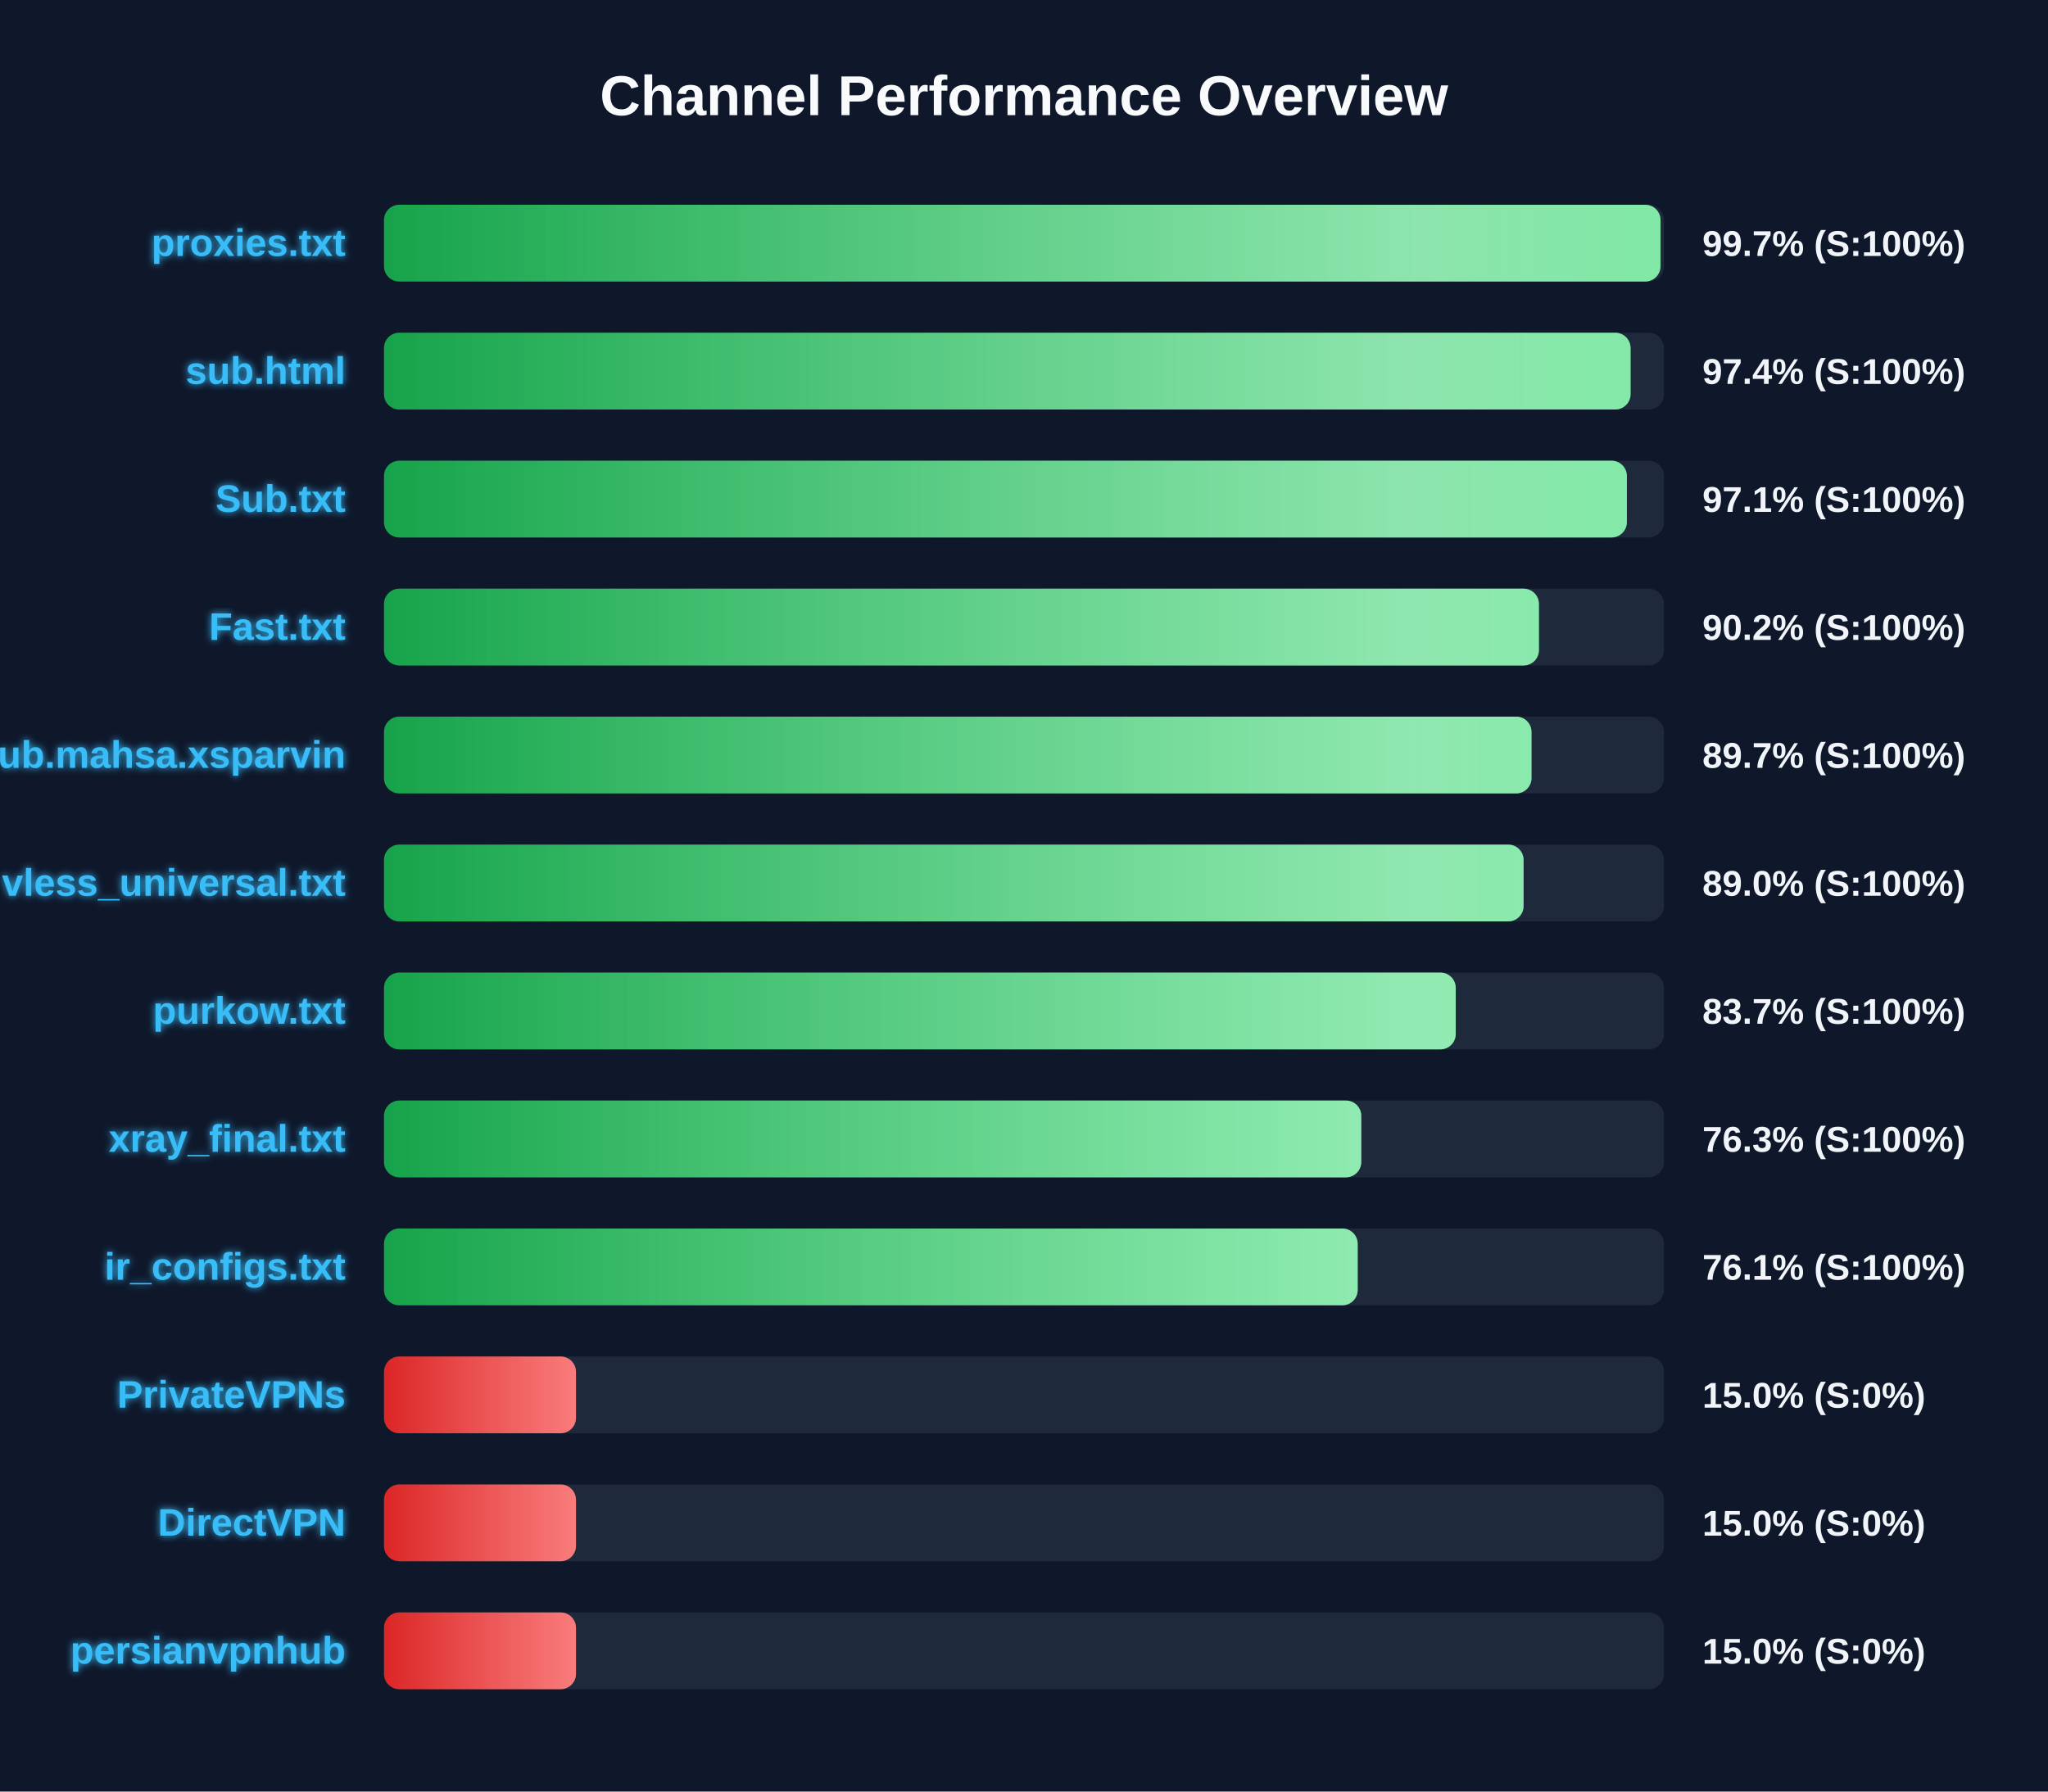
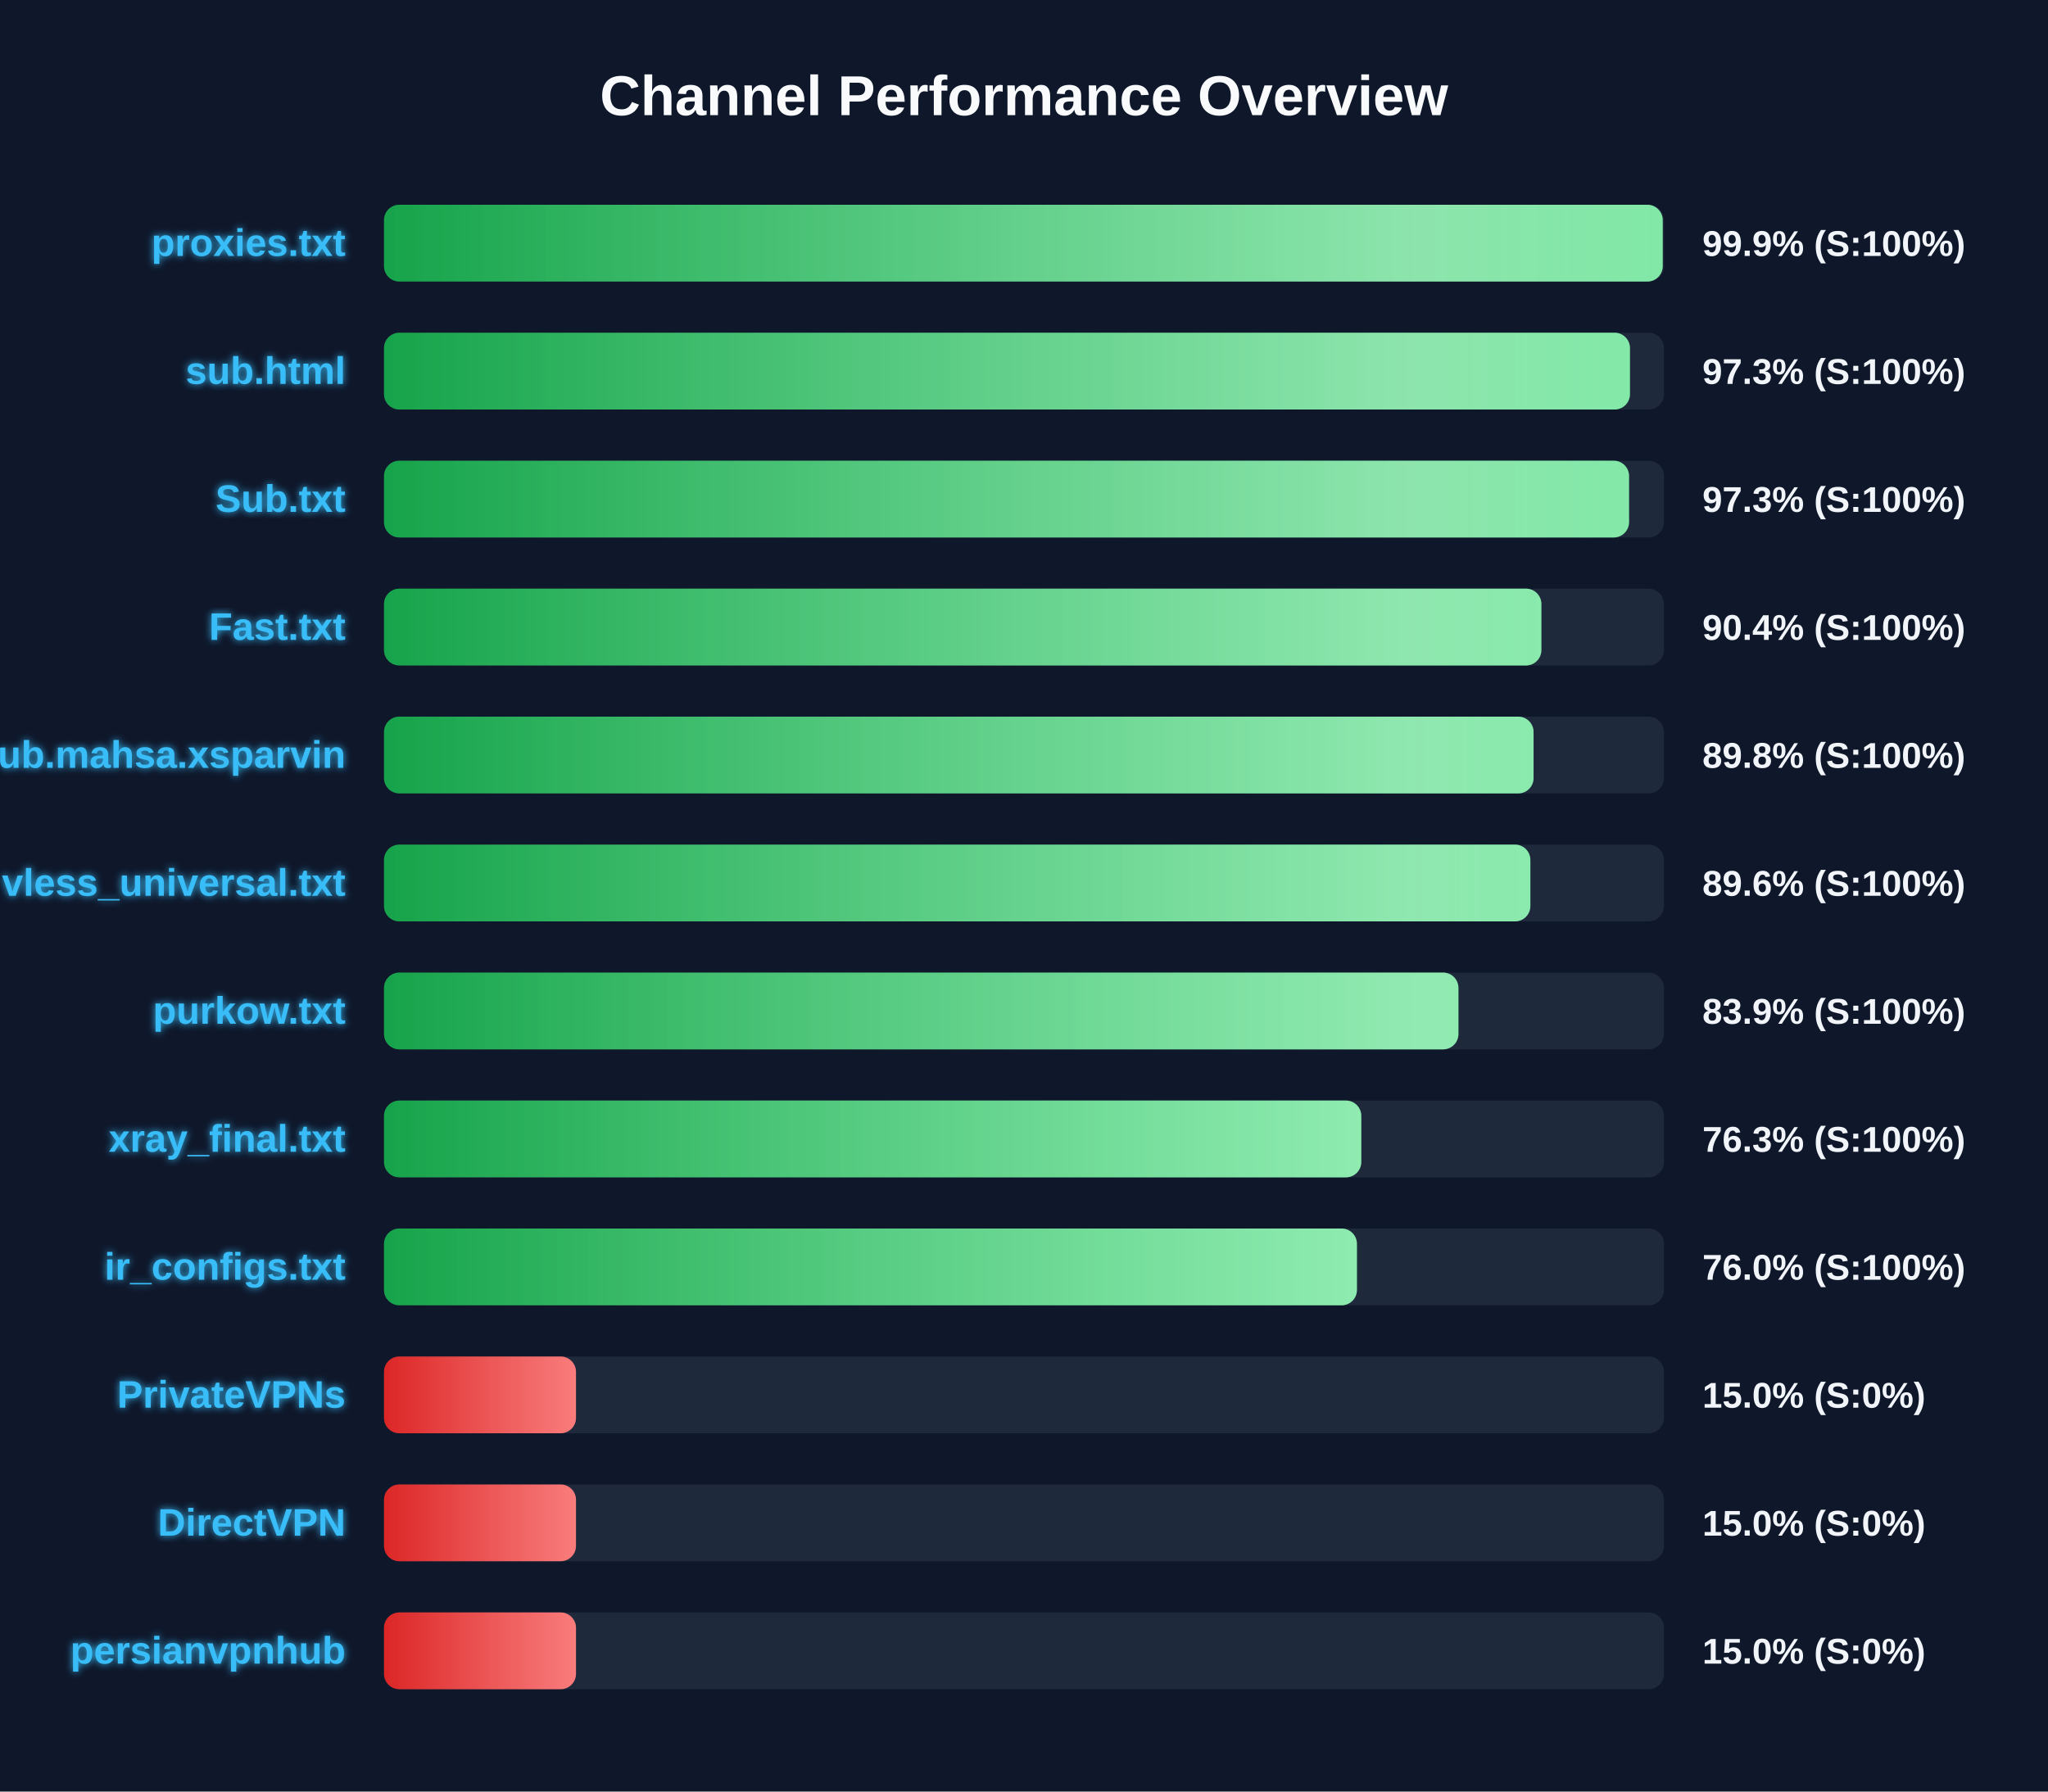
<svg xmlns="http://www.w3.org/2000/svg" width="800" height="700" version="1.1">
  <defs>
    <linearGradient id="grad-green" x1="0%" y1="0%" x2="100%" y2="0%">
      <stop offset="0%" stop-color="#16a34a" />
      <stop offset="100%" stop-color="#4ade80" />
    </linearGradient>
    <linearGradient id="grad-yellow" x1="0%" y1="0%" x2="100%" y2="0%">
      <stop offset="0%" stop-color="#ca8a04" />
      <stop offset="100%" stop-color="#fde047" />
    </linearGradient>
    <linearGradient id="grad-red" x1="0%" y1="0%" x2="100%" y2="0%">
      <stop offset="0%" stop-color="#dc2626" />
      <stop offset="100%" stop-color="#f87171" />
    </linearGradient>
    <linearGradient id="shimmer" x1="0%" y1="0%" x2="100%" y2="0%">
      <stop offset="0%" stop-color="rgba(255,255,255,0)" />
      <stop offset="50%" stop-color="rgba(255,255,255,0.4)" />
      <stop offset="100%" stop-color="rgba(255,255,255,0)" />
    </linearGradient>
    <filter id="glow" x="-20%" y="-20%" width="140%" height="140%">
      <feGaussianBlur stdDeviation="1.5" result="blur" />
      <feComposite in="SourceGraphic" in2="blur" operator="over" />
    </filter>
  </defs>
  <style>
        .bg-rect { fill: #0f172a; }
        .title { font: bold 22px 'Segoe UI', Arial, sans-serif; fill: #f8fafc; }
        .row { font: bold 15px 'Segoe UI', Arial, sans-serif; fill: #38bdf8; filter: url(#glow); }
        .score { font: bold 14px 'Segoe UI', Arial, sans-serif; fill: #f1f5f9; }
        @keyframes shimmer-anim {
            0% { transform: translateX(-100%); }
            100% { transform: translateX(200%); }
        }
        .shimmer-rect {
            animation: shimmer-anim 2.5s infinite linear;
        }
    </style>
  <rect width="100%" height="100%" class="bg-rect" />
  <text x="400" y="45" text-anchor="middle" class="title">Channel Performance Overview</text>
  <rect x="150" y="80" width="500" height="30" fill="#1e293b" rx="6" />
  <clipPath id="clip-0">
-     <rect x="150" y="80" width="498.65" height="30" rx="6" />
+     <rect x="150" y="80" width="499.5" height="30" rx="6" />
  </clipPath>
-   <rect x="150" y="80" width="498.65" height="30" fill="url(#grad-green)" rx="6" />
+   <rect x="150" y="80" width="499.5" height="30" fill="url(#grad-green)" rx="6" />
  <g clip-path="url(#clip-0)">
    <rect x="150" y="80" width="100%" height="30" fill="url(#shimmer)" class="shimmer-rect" />
  </g>
  <text x="135" y="100" text-anchor="end" class="row">proxies.txt</text>
-   <text x="665" y="100" text-anchor="start" class="score">99.7% (S:100%)</text>
+   <text x="665" y="100" text-anchor="start" class="score">99.9% (S:100%)</text>
  <rect x="150" y="130" width="500" height="30" fill="#1e293b" rx="6" />
  <clipPath id="clip-1">
-     <rect x="150" y="130" width="486.95" height="30" rx="6" />
+     <rect x="150" y="130" width="486.7" height="30" rx="6" />
  </clipPath>
-   <rect x="150" y="130" width="486.95" height="30" fill="url(#grad-green)" rx="6" />
+   <rect x="150" y="130" width="486.7" height="30" fill="url(#grad-green)" rx="6" />
  <g clip-path="url(#clip-1)">
    <rect x="150" y="130" width="100%" height="30" fill="url(#shimmer)" class="shimmer-rect" />
  </g>
  <text x="135" y="150" text-anchor="end" class="row">sub.html</text>
-   <text x="665" y="150" text-anchor="start" class="score">97.4% (S:100%)</text>
+   <text x="665" y="150" text-anchor="start" class="score">97.3% (S:100%)</text>
  <rect x="150" y="180" width="500" height="30" fill="#1e293b" rx="6" />
  <clipPath id="clip-2">
-     <rect x="150" y="180" width="485.5" height="30" rx="6" />
+     <rect x="150" y="180" width="486.35" height="30" rx="6" />
  </clipPath>
-   <rect x="150" y="180" width="485.5" height="30" fill="url(#grad-green)" rx="6" />
+   <rect x="150" y="180" width="486.35" height="30" fill="url(#grad-green)" rx="6" />
  <g clip-path="url(#clip-2)">
    <rect x="150" y="180" width="100%" height="30" fill="url(#shimmer)" class="shimmer-rect" />
  </g>
  <text x="135" y="200" text-anchor="end" class="row">Sub.txt</text>
-   <text x="665" y="200" text-anchor="start" class="score">97.1% (S:100%)</text>
+   <text x="665" y="200" text-anchor="start" class="score">97.3% (S:100%)</text>
  <rect x="150" y="230" width="500" height="30" fill="#1e293b" rx="6" />
  <clipPath id="clip-3">
-     <rect x="150" y="230" width="451.15" height="30" rx="6" />
+     <rect x="150" y="230" width="452.1" height="30" rx="6" />
  </clipPath>
-   <rect x="150" y="230" width="451.15" height="30" fill="url(#grad-green)" rx="6" />
+   <rect x="150" y="230" width="452.1" height="30" fill="url(#grad-green)" rx="6" />
  <g clip-path="url(#clip-3)">
    <rect x="150" y="230" width="100%" height="30" fill="url(#shimmer)" class="shimmer-rect" />
  </g>
  <text x="135" y="250" text-anchor="end" class="row">Fast.txt</text>
-   <text x="665" y="250" text-anchor="start" class="score">90.2% (S:100%)</text>
+   <text x="665" y="250" text-anchor="start" class="score">90.4% (S:100%)</text>
  <rect x="150" y="280" width="500" height="30" fill="#1e293b" rx="6" />
  <clipPath id="clip-4">
-     <rect x="150" y="280" width="448.25" height="30" rx="6" />
+     <rect x="150" y="280" width="449.05" height="30" rx="6" />
  </clipPath>
-   <rect x="150" y="280" width="448.25" height="30" fill="url(#grad-green)" rx="6" />
+   <rect x="150" y="280" width="449.05" height="30" fill="url(#grad-green)" rx="6" />
  <g clip-path="url(#clip-4)">
    <rect x="150" y="280" width="100%" height="30" fill="url(#shimmer)" class="shimmer-rect" />
  </g>
  <text x="135" y="300" text-anchor="end" class="row">Sub.mahsa.xsparvin</text>
-   <text x="665" y="300" text-anchor="start" class="score">89.7% (S:100%)</text>
+   <text x="665" y="300" text-anchor="start" class="score">89.8% (S:100%)</text>
  <rect x="150" y="330" width="500" height="30" fill="#1e293b" rx="6" />
  <clipPath id="clip-5">
-     <rect x="150" y="330" width="445.15" height="30" rx="6" />
+     <rect x="150" y="330" width="447.8" height="30" rx="6" />
  </clipPath>
-   <rect x="150" y="330" width="445.15" height="30" fill="url(#grad-green)" rx="6" />
+   <rect x="150" y="330" width="447.8" height="30" fill="url(#grad-green)" rx="6" />
  <g clip-path="url(#clip-5)">
    <rect x="150" y="330" width="100%" height="30" fill="url(#shimmer)" class="shimmer-rect" />
  </g>
  <text x="135" y="350" text-anchor="end" class="row">vless_universal.txt</text>
-   <text x="665" y="350" text-anchor="start" class="score">89.0% (S:100%)</text>
+   <text x="665" y="350" text-anchor="start" class="score">89.6% (S:100%)</text>
  <rect x="150" y="380" width="500" height="30" fill="#1e293b" rx="6" />
  <clipPath id="clip-6">
-     <rect x="150" y="380" width="418.65" height="30" rx="6" />
+     <rect x="150" y="380" width="419.7" height="30" rx="6" />
  </clipPath>
-   <rect x="150" y="380" width="418.65" height="30" fill="url(#grad-green)" rx="6" />
+   <rect x="150" y="380" width="419.7" height="30" fill="url(#grad-green)" rx="6" />
  <g clip-path="url(#clip-6)">
    <rect x="150" y="380" width="100%" height="30" fill="url(#shimmer)" class="shimmer-rect" />
  </g>
  <text x="135" y="400" text-anchor="end" class="row">purkow.txt</text>
-   <text x="665" y="400" text-anchor="start" class="score">83.7% (S:100%)</text>
+   <text x="665" y="400" text-anchor="start" class="score">83.9% (S:100%)</text>
  <rect x="150" y="430" width="500" height="30" fill="#1e293b" rx="6" />
  <clipPath id="clip-7">
    <rect x="150" y="430" width="381.75" height="30" rx="6" />
  </clipPath>
  <rect x="150" y="430" width="381.75" height="30" fill="url(#grad-green)" rx="6" />
  <g clip-path="url(#clip-7)">
    <rect x="150" y="430" width="100%" height="30" fill="url(#shimmer)" class="shimmer-rect" />
  </g>
  <text x="135" y="450" text-anchor="end" class="row">xray_final.txt</text>
  <text x="665" y="450" text-anchor="start" class="score">76.3% (S:100%)</text>
  <rect x="150" y="480" width="500" height="30" fill="#1e293b" rx="6" />
  <clipPath id="clip-8">
-     <rect x="150" y="480" width="380.35" height="30" rx="6" />
+     <rect x="150" y="480" width="380.05" height="30" rx="6" />
  </clipPath>
-   <rect x="150" y="480" width="380.35" height="30" fill="url(#grad-green)" rx="6" />
+   <rect x="150" y="480" width="380.05" height="30" fill="url(#grad-green)" rx="6" />
  <g clip-path="url(#clip-8)">
    <rect x="150" y="480" width="100%" height="30" fill="url(#shimmer)" class="shimmer-rect" />
  </g>
  <text x="135" y="500" text-anchor="end" class="row">ir_configs.txt</text>
-   <text x="665" y="500" text-anchor="start" class="score">76.1% (S:100%)</text>
+   <text x="665" y="500" text-anchor="start" class="score">76.0% (S:100%)</text>
  <rect x="150" y="530" width="500" height="30" fill="#1e293b" rx="6" />
  <clipPath id="clip-9">
    <rect x="150" y="530" width="75.0" height="30" rx="6" />
  </clipPath>
  <rect x="150" y="530" width="75.0" height="30" fill="url(#grad-red)" rx="6" />
  <g clip-path="url(#clip-9)">
    <rect x="150" y="530" width="100%" height="30" fill="url(#shimmer)" class="shimmer-rect" />
  </g>
  <text x="135" y="550" text-anchor="end" class="row">PrivateVPNs</text>
  <text x="665" y="550" text-anchor="start" class="score">15.0% (S:0%)</text>
  <rect x="150" y="580" width="500" height="30" fill="#1e293b" rx="6" />
  <clipPath id="clip-10">
    <rect x="150" y="580" width="75.0" height="30" rx="6" />
  </clipPath>
  <rect x="150" y="580" width="75.0" height="30" fill="url(#grad-red)" rx="6" />
  <g clip-path="url(#clip-10)">
    <rect x="150" y="580" width="100%" height="30" fill="url(#shimmer)" class="shimmer-rect" />
  </g>
  <text x="135" y="600" text-anchor="end" class="row">DirectVPN</text>
  <text x="665" y="600" text-anchor="start" class="score">15.0% (S:0%)</text>
  <rect x="150" y="630" width="500" height="30" fill="#1e293b" rx="6" />
  <clipPath id="clip-11">
    <rect x="150" y="630" width="75.0" height="30" rx="6" />
  </clipPath>
  <rect x="150" y="630" width="75.0" height="30" fill="url(#grad-red)" rx="6" />
  <g clip-path="url(#clip-11)">
    <rect x="150" y="630" width="100%" height="30" fill="url(#shimmer)" class="shimmer-rect" />
  </g>
  <text x="135" y="650" text-anchor="end" class="row">persianvpnhub</text>
  <text x="665" y="650" text-anchor="start" class="score">15.0% (S:0%)</text>
</svg>
